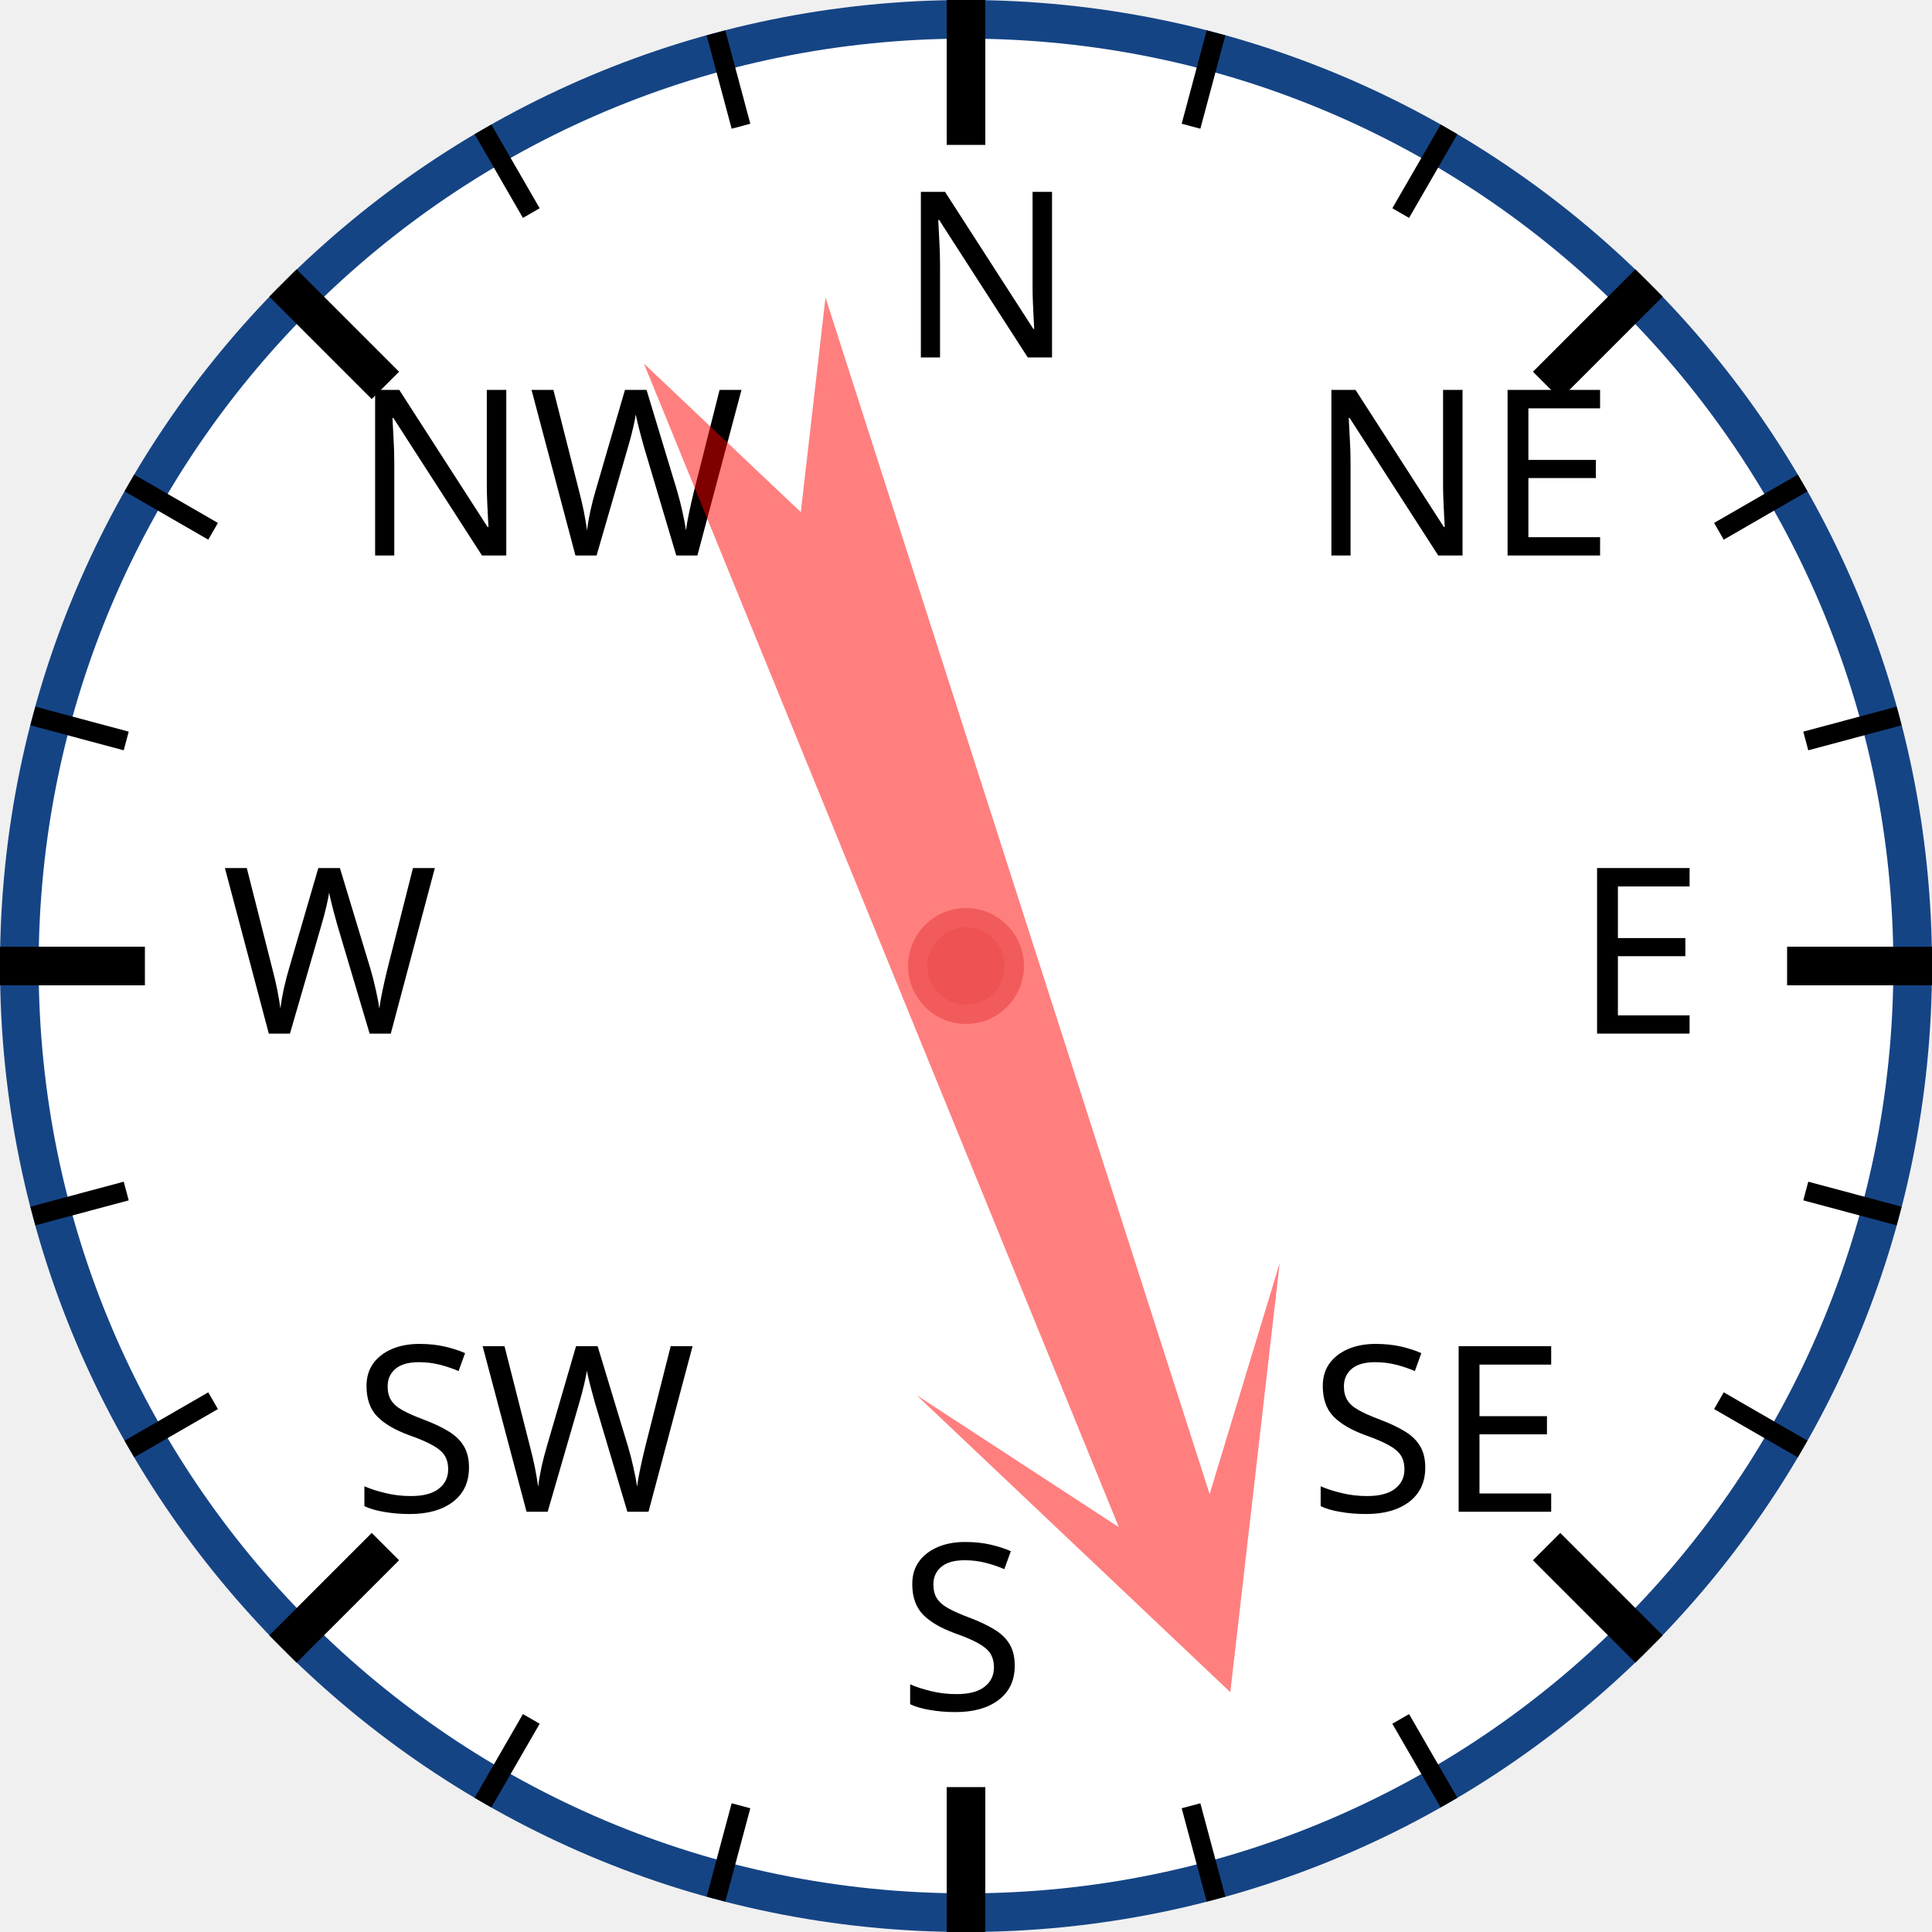
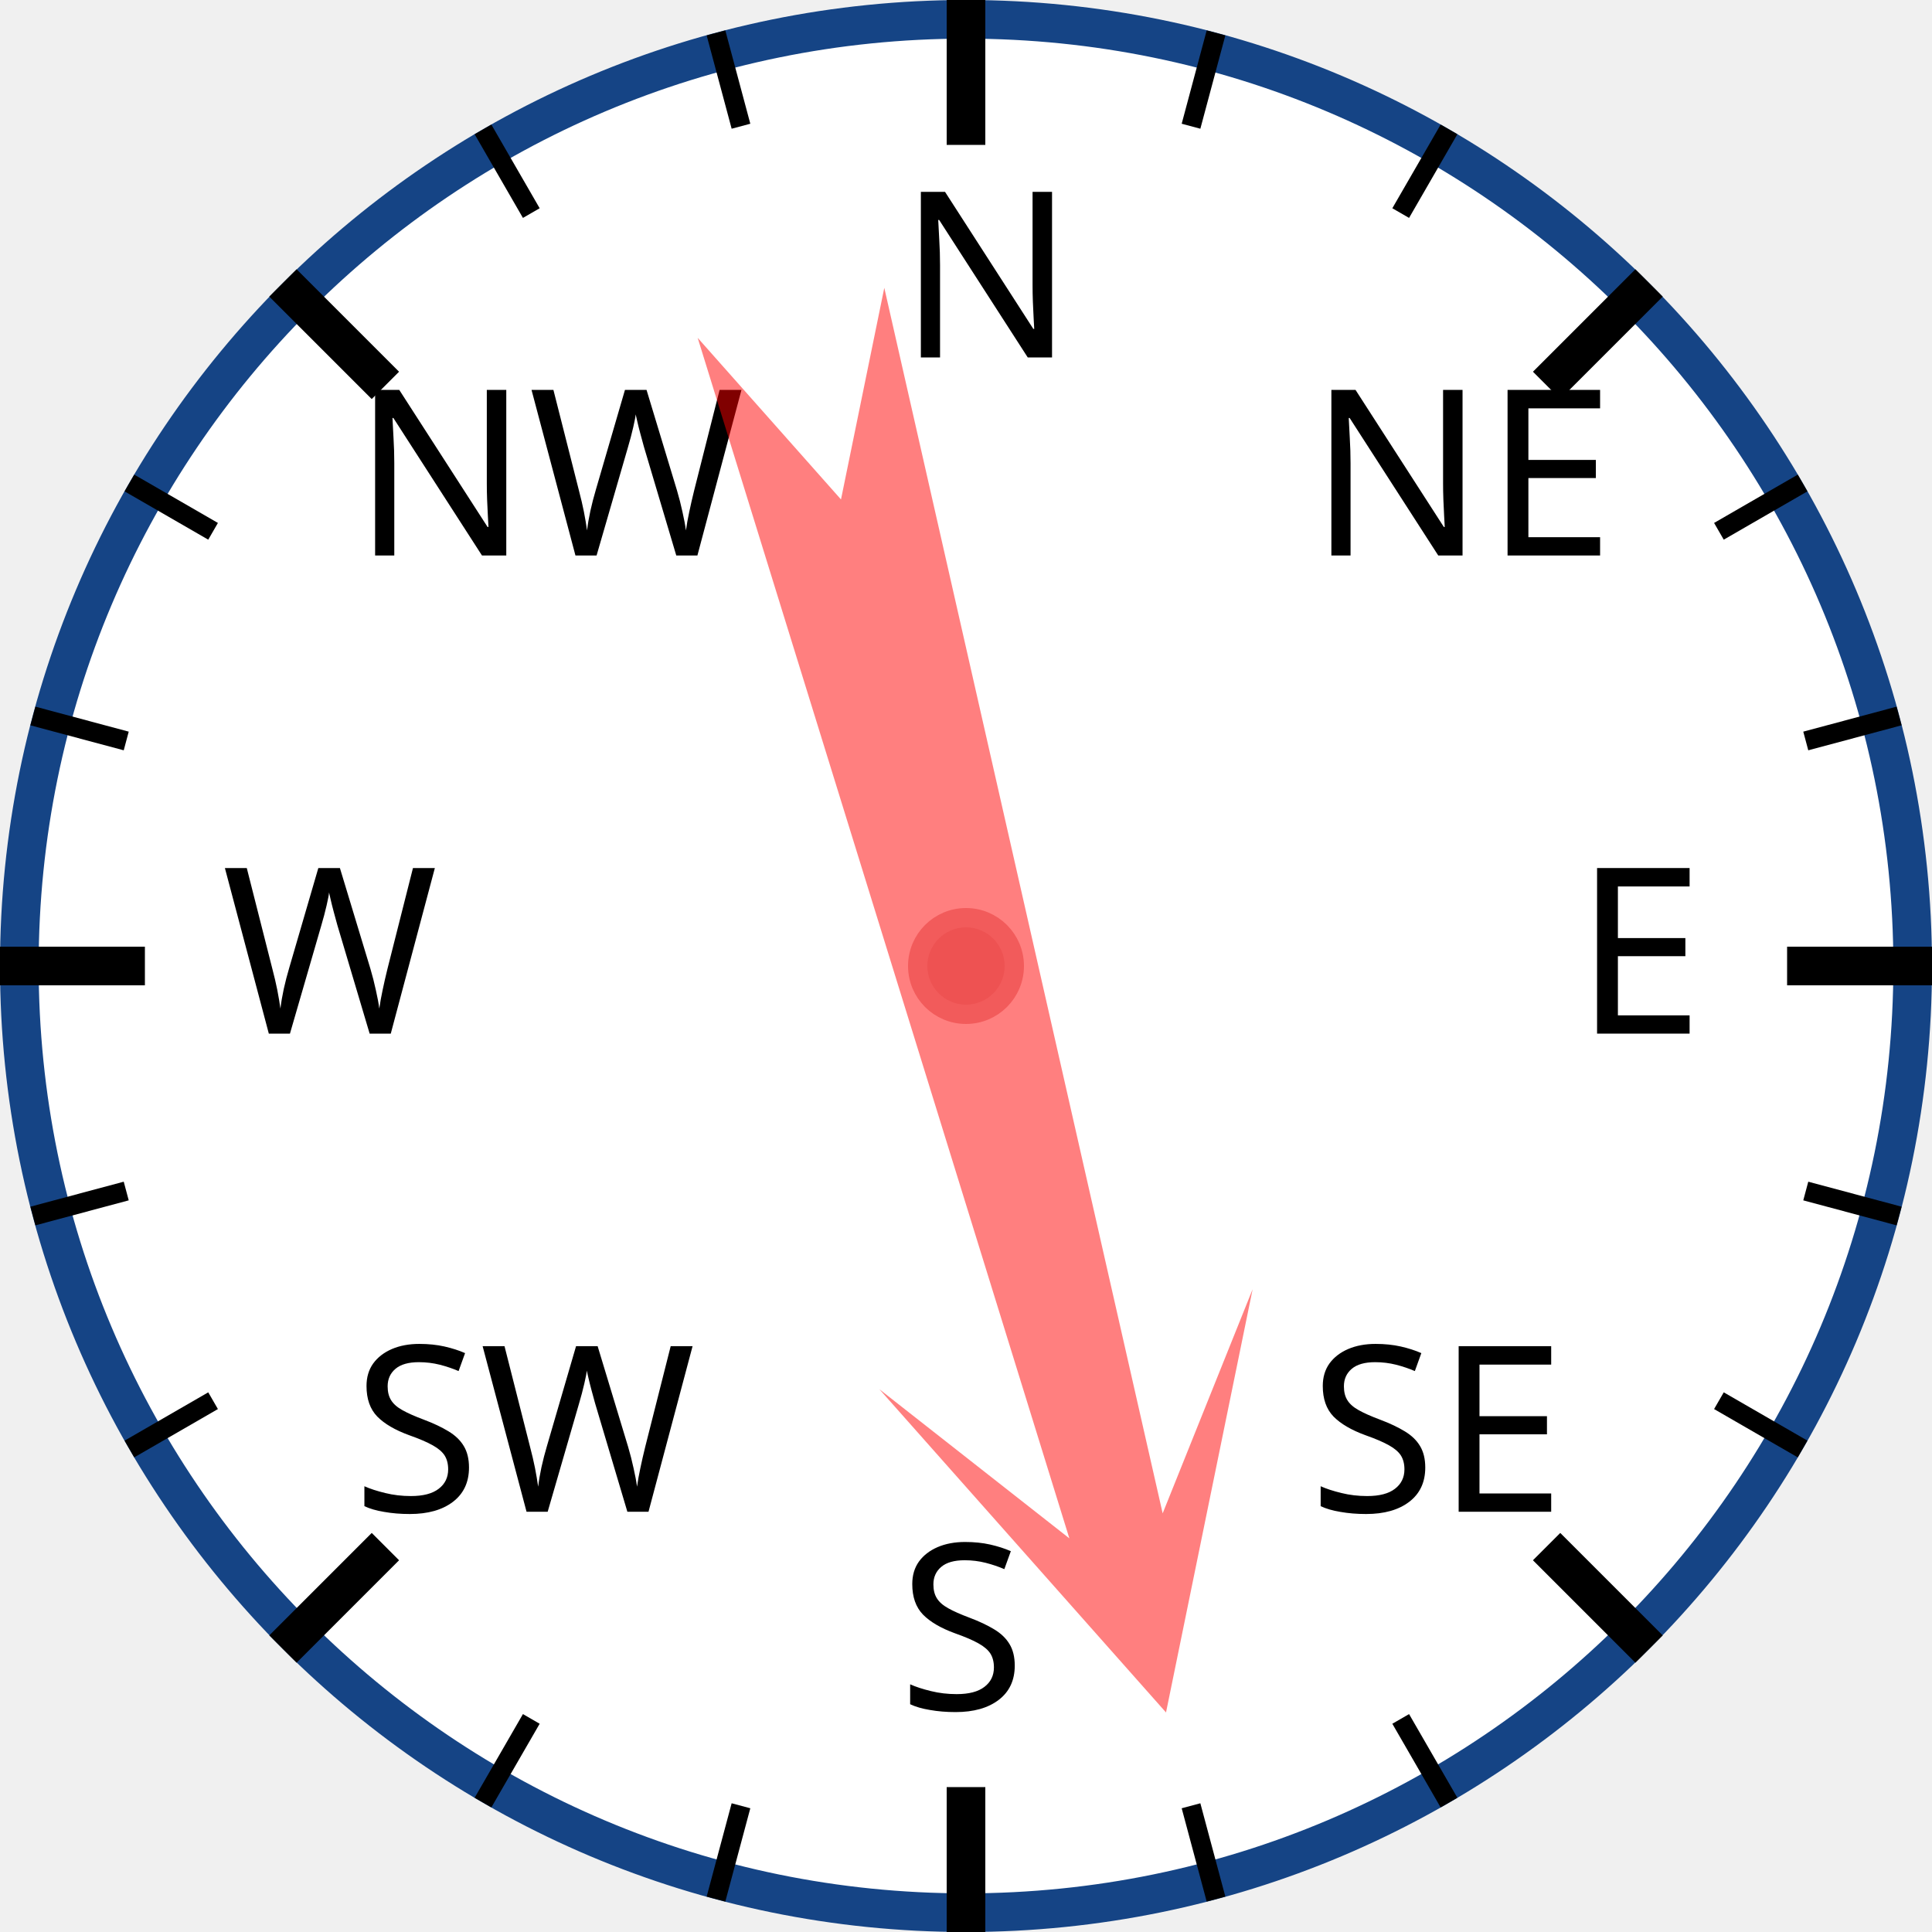
<svg xmlns="http://www.w3.org/2000/svg" width="120px" height="120px" viewBox="0 0 200 200">
  <circle cx="100" cy="100" r="98" style="fill: white; stroke: #154485; stroke-width: 4;" />
  <text x="93.0" y="37.0" style="font-family: sans-serif; font-size: 18pt;">N</text>
  <line x1="100.0" y1="0.0" x2="100.0" y2="15.0" style="stroke: black; stroke-width: 4;" />
  <line x1="74.118" y1="3.407" x2="76.706" y2="13.067" style="stroke: black; stroke-width: 2;" />
  <line x1="50" y1="13.397" x2="55" y2="22.058" style="stroke: black; stroke-width: 2;" />
  <text x="36.503" y="57.503" style="font-family: sans-serif; font-size: 18pt;">NW</text>
  <line x1="29.289" y1="29.289" x2="39.896" y2="39.896" style="stroke: black; stroke-width: 4;" />
  <line x1="13.397" y1="50" x2="22.058" y2="55" style="stroke: black; stroke-width: 2;" />
  <line x1="3.407" y1="74.118" x2="13.067" y2="76.706" style="stroke: black; stroke-width: 2;" />
  <text x="23.0" y="107.0" style="font-family: sans-serif; font-size: 18pt;">W</text>
  <line x1="0.0" y1="100.0" x2="15.0" y2="100.0" style="stroke: black; stroke-width: 4;" />
  <line x1="3.407" y1="125.882" x2="13.067" y2="123.294" style="stroke: black; stroke-width: 2;" />
  <line x1="13.397" y1="150" x2="22.058" y2="145" style="stroke: black; stroke-width: 2;" />
  <text x="36.503" y="156.497" style="font-family: sans-serif; font-size: 18pt;">SW</text>
  <line x1="29.289" y1="170.711" x2="39.896" y2="160.104" style="stroke: black; stroke-width: 4;" />
  <line x1="50" y1="186.603" x2="55" y2="177.942" style="stroke: black; stroke-width: 2;" />
  <line x1="74.118" y1="196.593" x2="76.706" y2="186.933" style="stroke: black; stroke-width: 2;" />
  <text x="93" y="177.0" style="font-family: sans-serif; font-size: 18pt;">S</text>
  <line x1="100" y1="200.0" x2="100" y2="185.0" style="stroke: black; stroke-width: 4;" />
  <line x1="125.882" y1="196.593" x2="123.294" y2="186.933" style="stroke: black; stroke-width: 2;" />
  <line x1="150.0" y1="186.603" x2="145.0" y2="177.942" style="stroke: black; stroke-width: 2;" />
  <text x="135.497" y="156.497" style="font-family: sans-serif; font-size: 18pt;">SE</text>
  <line x1="170.711" y1="170.711" x2="160.104" y2="160.104" style="stroke: black; stroke-width: 4;" />
  <line x1="186.603" y1="150" x2="177.942" y2="145" style="stroke: black; stroke-width: 2;" />
  <line x1="196.593" y1="125.882" x2="186.933" y2="123.294" style="stroke: black; stroke-width: 2;" />
  <text x="163.0" y="107" style="font-family: sans-serif; font-size: 18pt;">E</text>
  <line x1="200.0" y1="100" x2="185.0" y2="100" style="stroke: black; stroke-width: 4;" />
  <line x1="196.593" y1="74.118" x2="186.933" y2="76.706" style="stroke: black; stroke-width: 2;" />
  <line x1="186.603" y1="50" x2="177.942" y2="55" style="stroke: black; stroke-width: 2;" />
  <text x="135.497" y="57.503" style="font-family: sans-serif; font-size: 18pt;">NE</text>
  <line x1="170.711" y1="29.289" x2="160.104" y2="39.896" style="stroke: black; stroke-width: 4;" />
  <line x1="150" y1="13.397" x2="145" y2="22.058" style="stroke: black; stroke-width: 2;" />
  <line x1="125.882" y1="3.407" x2="123.294" y2="13.067" style="stroke: black; stroke-width: 2;" />
-   <polygon points="100 20 120 60 105 40 110 170 100 150 90 170 95 40 80 60" style="fill: red; fill-opacity: 0.5;" transform="rotate(160,100,100)" />
+   <polygon points="100 20 120 60 105 40 110 170 100 150 90 170 95 40 80 60" style="fill: red; fill-opacity: 0.5;" transform="rotate(165,100,100)" />
  <circle cx="100" cy="100" r="5" style="fill: #EE5252; stroke: #F25B5B; stroke-width: 2;" />
</svg>
